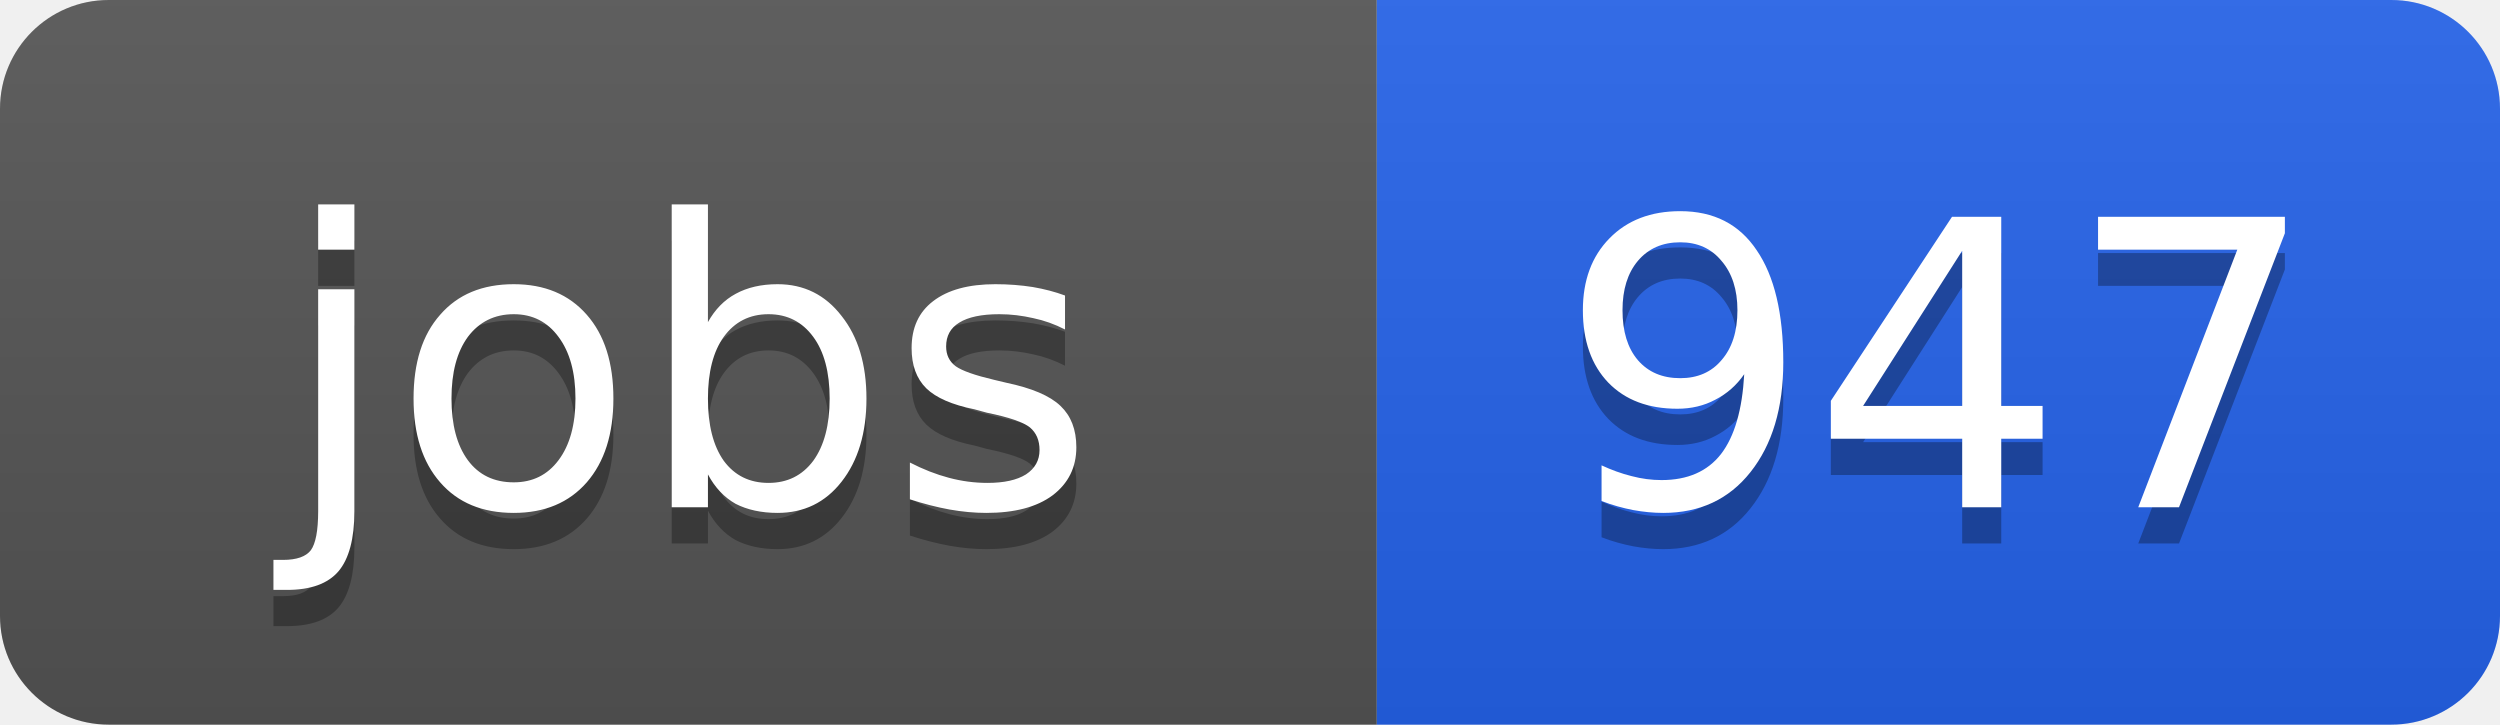
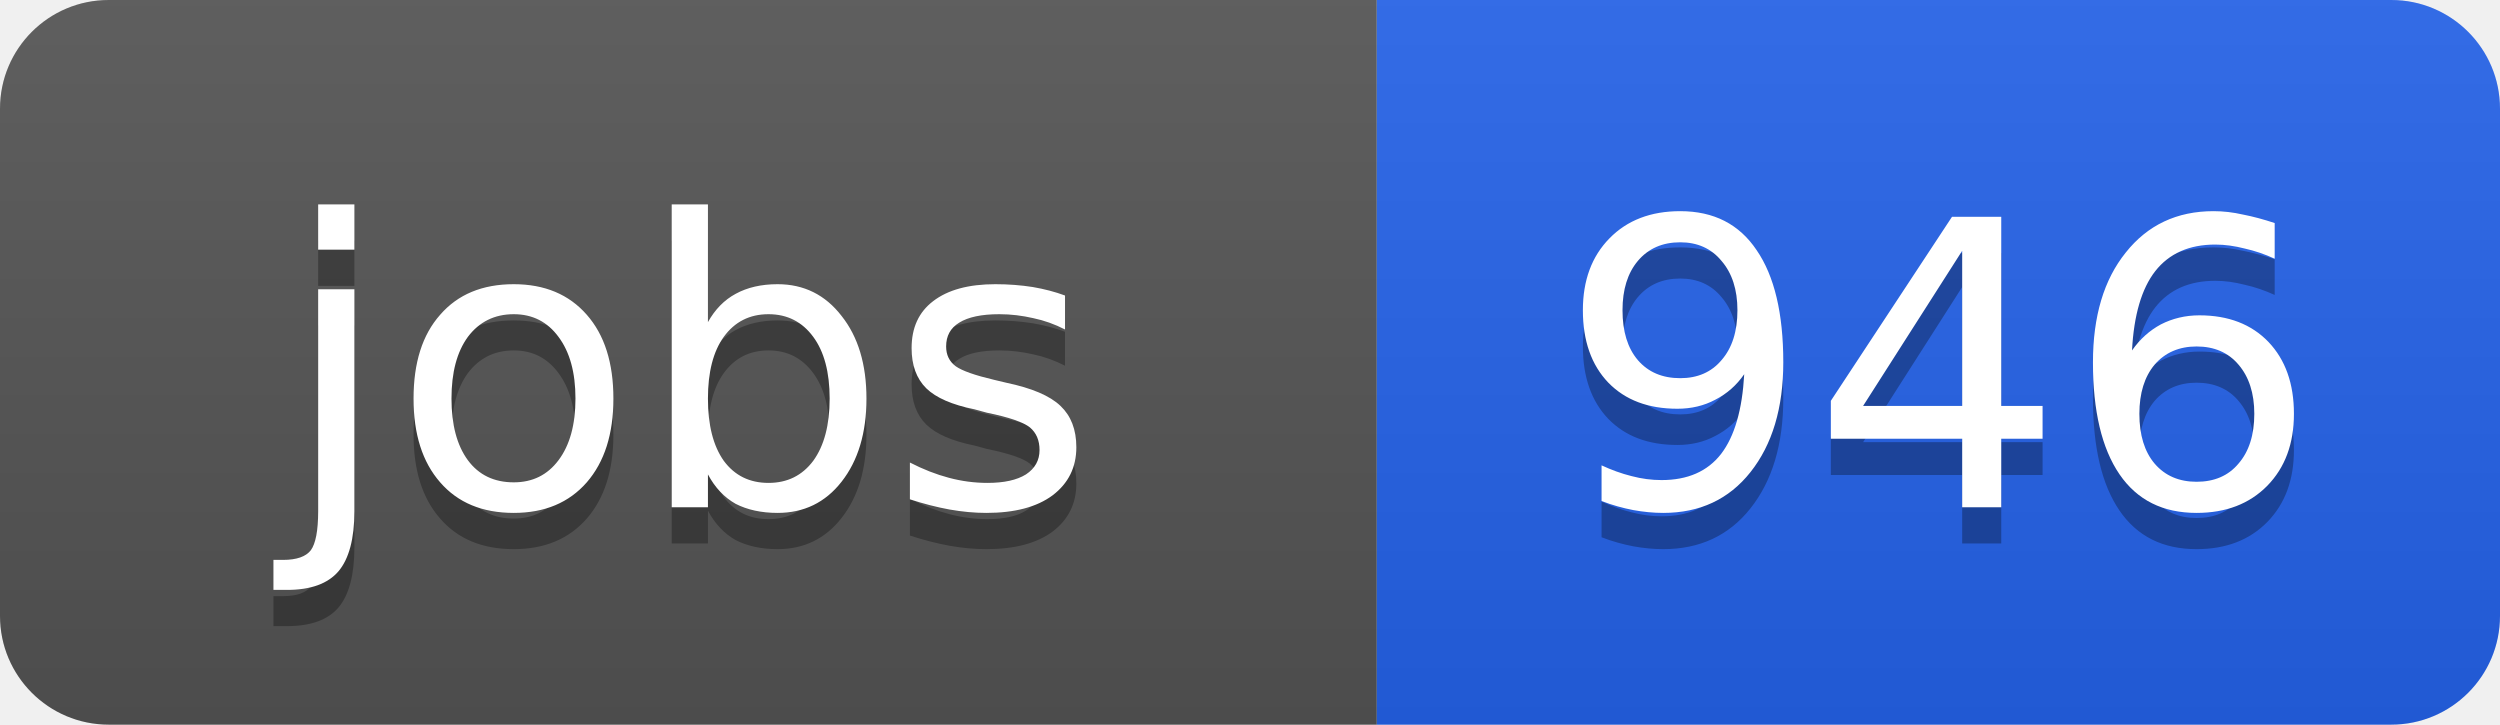
<svg xmlns="http://www.w3.org/2000/svg" width="69" height="20">
  <linearGradient id="b" x2="0" y2="100%">
    <stop offset="0" stop-color="#bbb" stop-opacity=".1" />
    <stop offset="1" stop-opacity=".1" />
  </linearGradient>
  <clipPath id="a">
    <rect width="69" height="20" rx="3" fill="#fff" />
  </clipPath>
  <g clip-path="url(#a)">
    <path fill="#555" d="M0 0h38v20H0z" />
    <path fill="#2563eb" d="M38 0h31v20H38z" />
    <path fill="url(#b)" d="M0 0h69v20H0z" />
  </g>
  <g fill="#fff" text-anchor="middle" font-family="DejaVu Sans,Verdana,Geneva,sans-serif" font-size="11">
    <text x="19" y="15" fill="#010101" fill-opacity=".3">jobs</text>
    <text x="19" y="14">jobs</text>
-     <text x="53.5" y="15" fill="#010101" fill-opacity=".3">947</text>
-     <text x="53.5" y="14">947</text>
+     <text x="53.5" y="15" fill="#010101" fill-opacity=".3">946</text>
+     <text x="53.5" y="14">946</text>
  </g>
</svg>
